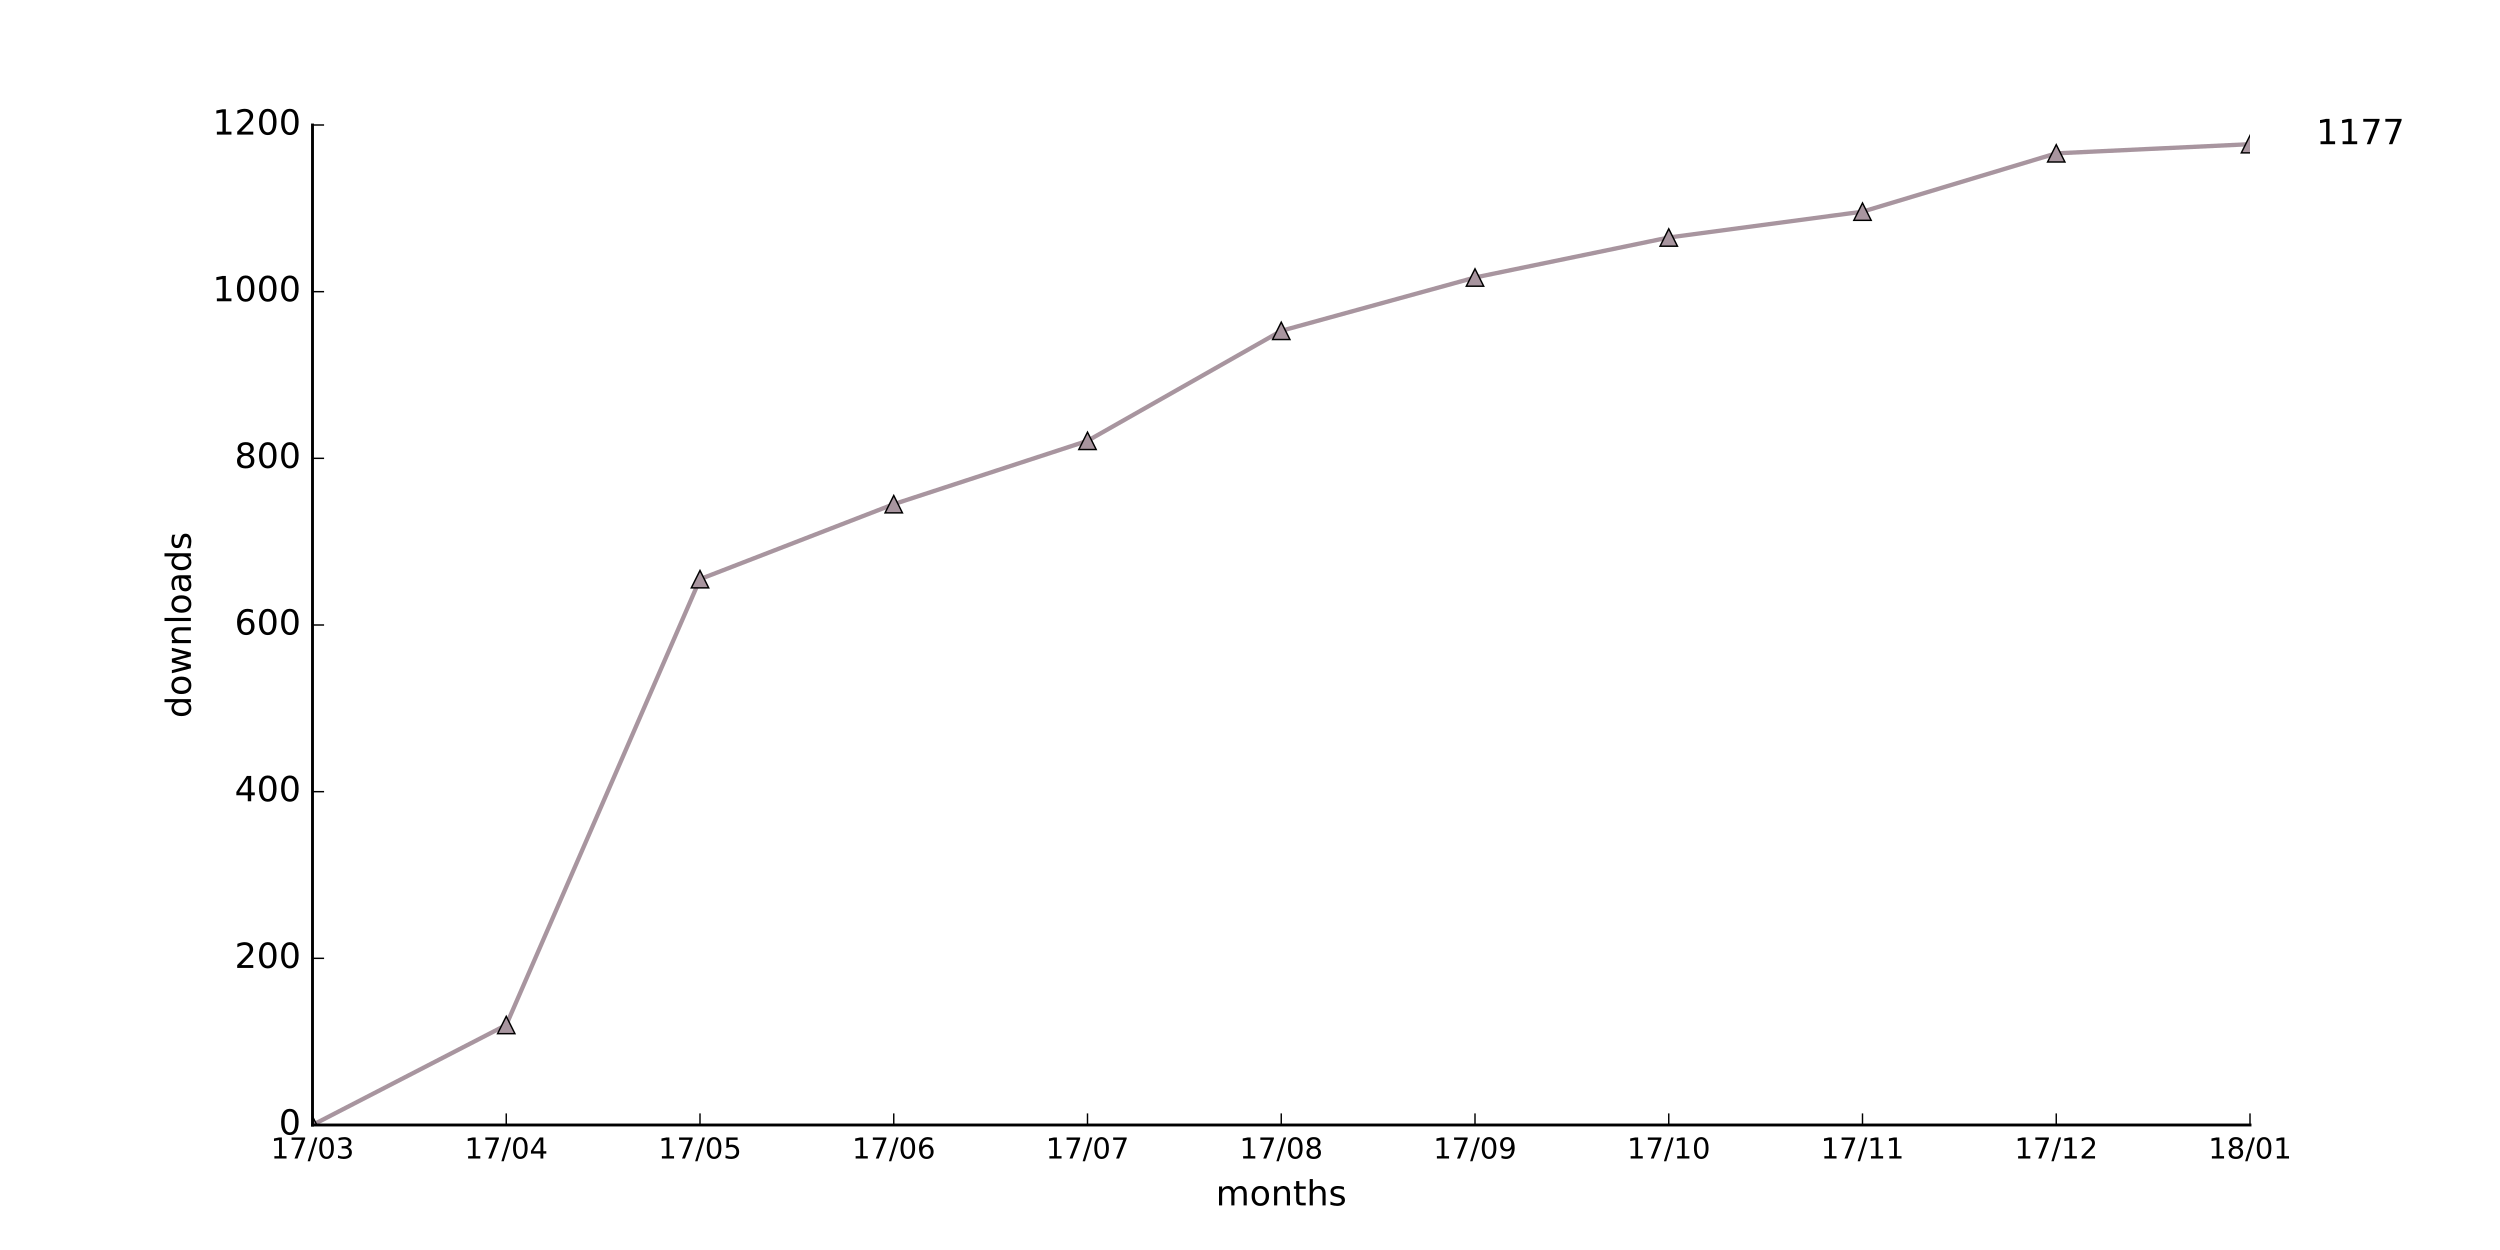
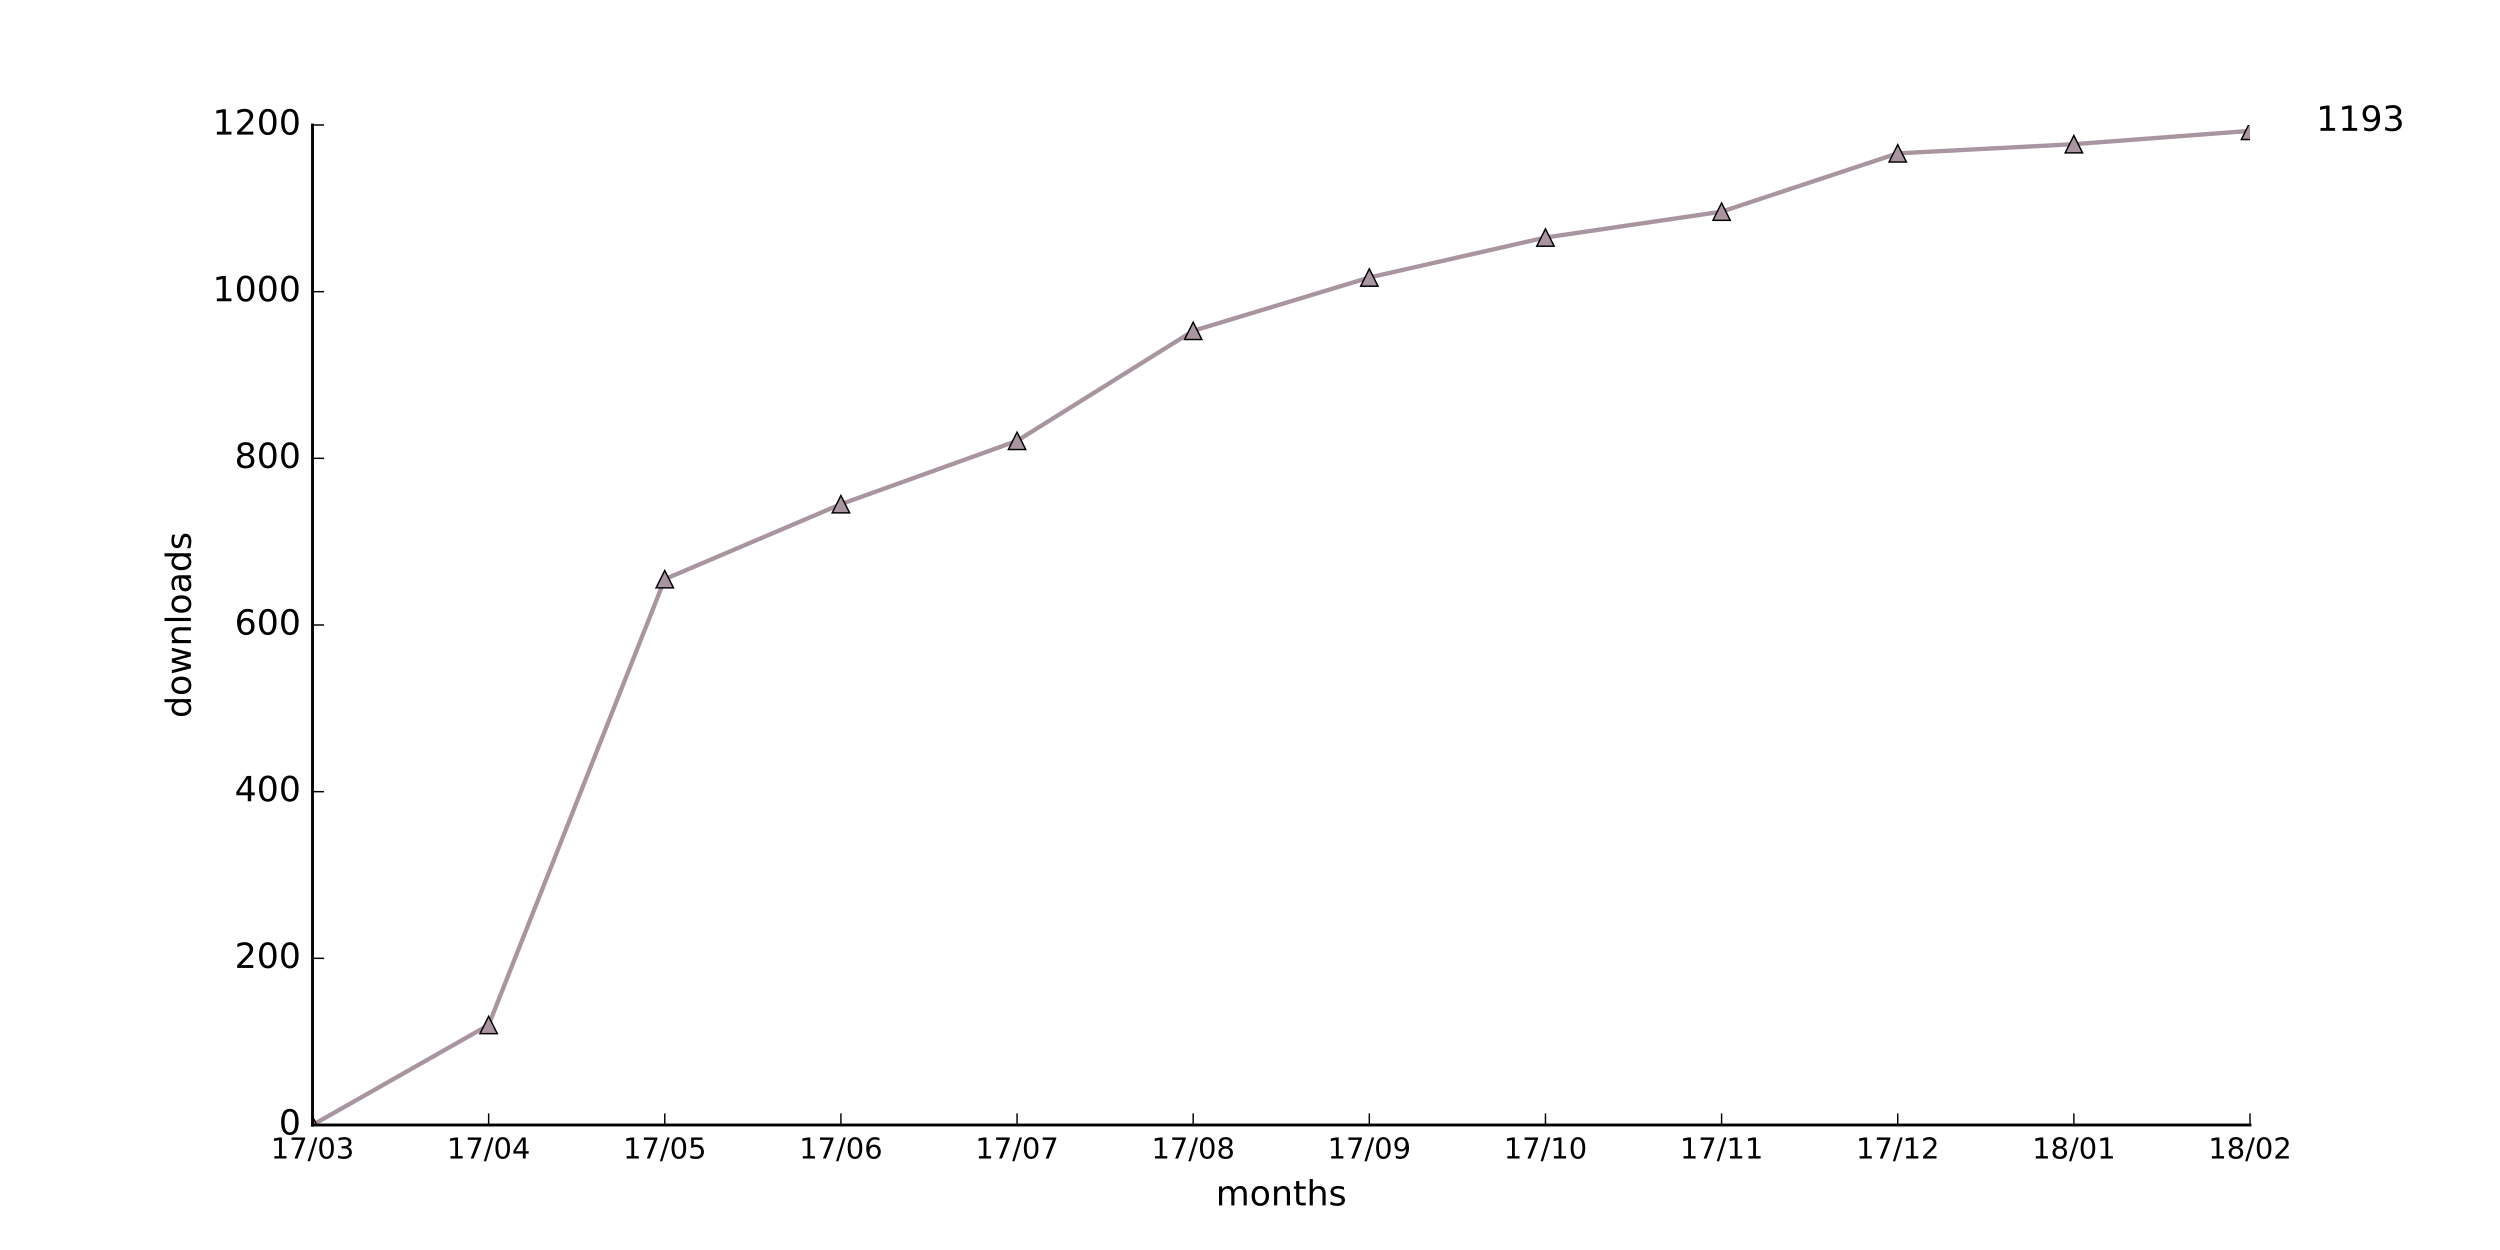
<svg xmlns="http://www.w3.org/2000/svg" xmlns:xlink="http://www.w3.org/1999/xlink" height="432pt" version="1.1" viewBox="0 0 864 432" width="864pt">
  <defs>
    <style type="text/css">
*{stroke-linecap:butt;stroke-linejoin:round;stroke-miterlimit:100000;}
  </style>
  </defs>
  <g id="figure_1">
    <g id="patch_1">
      <path d="M 0 432  L 864 432  L 864 0  L 0 0  z " style="fill:#ffffff;" />
    </g>
    <g id="axes_1">
      <g id="patch_2">
        <path d="M 108 388.8  L 777.6 388.8  L 777.6 43.2  L 108 43.2  z " style="fill:#ffffff;" />
      </g>
      <g id="line2d_1">
-         <path clip-path="url(#pa12d844879)" d="M 108 388.8  L 174.96 354.24  L 241.92 200.16  L 308.88 174.24  L 375.84 152.352  L 442.8 114.336  L 509.76 95.904  L 576.72 82.08  L 643.68 73.152  L 710.64 52.992  L 777.6 49.824  " style="fill:none;stroke:#a8959f;stroke-linecap:square;stroke-width:1.5;" />
+         <path clip-path="url(#pfeb48496fb)" d="M 108 388.8  L 168.873 354.24  L 229.745 200.16  L 290.618 174.24  L 351.491 152.352  L 412.364 114.336  L 473.236 95.904  L 534.109 82.08  L 594.982 73.152  L 655.855 52.992  L 716.727 49.824  L 777.6 45.216  " style="fill:none;stroke:#a8959f;stroke-linecap:square;stroke-width:1.5;" />
      </g>
      <g id="line2d_2">
        <defs>
-           <path d="M 0 -3  L -3 3  L 3 3  z " id="m79485aa8a5" style="stroke:#000000;stroke-linejoin:miter;stroke-width:0.5;" />
+           <path d="M 0 -3  L -3 3  L 3 3  z " id="ma1463724e9" style="stroke:#000000;stroke-linejoin:miter;stroke-width:0.5;" />
        </defs>
-         <g clip-path="url(#pa12d844879)">
-           <use style="fill:#a8959f;stroke:#000000;stroke-linejoin:miter;stroke-width:0.5;" x="108.0" xlink:href="#m79485aa8a5" y="388.8" />
-           <use style="fill:#a8959f;stroke:#000000;stroke-linejoin:miter;stroke-width:0.5;" x="174.96" xlink:href="#m79485aa8a5" y="354.24" />
-           <use style="fill:#a8959f;stroke:#000000;stroke-linejoin:miter;stroke-width:0.5;" x="241.92" xlink:href="#m79485aa8a5" y="200.16" />
-           <use style="fill:#a8959f;stroke:#000000;stroke-linejoin:miter;stroke-width:0.5;" x="308.88" xlink:href="#m79485aa8a5" y="174.24" />
-           <use style="fill:#a8959f;stroke:#000000;stroke-linejoin:miter;stroke-width:0.5;" x="375.84" xlink:href="#m79485aa8a5" y="152.352" />
-           <use style="fill:#a8959f;stroke:#000000;stroke-linejoin:miter;stroke-width:0.5;" x="442.8" xlink:href="#m79485aa8a5" y="114.336" />
-           <use style="fill:#a8959f;stroke:#000000;stroke-linejoin:miter;stroke-width:0.5;" x="509.76" xlink:href="#m79485aa8a5" y="95.904" />
-           <use style="fill:#a8959f;stroke:#000000;stroke-linejoin:miter;stroke-width:0.5;" x="576.72" xlink:href="#m79485aa8a5" y="82.08" />
-           <use style="fill:#a8959f;stroke:#000000;stroke-linejoin:miter;stroke-width:0.5;" x="643.68" xlink:href="#m79485aa8a5" y="73.152" />
-           <use style="fill:#a8959f;stroke:#000000;stroke-linejoin:miter;stroke-width:0.5;" x="710.64" xlink:href="#m79485aa8a5" y="52.992" />
-           <use style="fill:#a8959f;stroke:#000000;stroke-linejoin:miter;stroke-width:0.5;" x="777.6" xlink:href="#m79485aa8a5" y="49.824" />
+         <g clip-path="url(#pfeb48496fb)">
+           <use style="fill:#a8959f;stroke:#000000;stroke-linejoin:miter;stroke-width:0.5;" x="108.0" xlink:href="#ma1463724e9" y="388.8" />
+           <use style="fill:#a8959f;stroke:#000000;stroke-linejoin:miter;stroke-width:0.5;" x="168.873" xlink:href="#ma1463724e9" y="354.24" />
+           <use style="fill:#a8959f;stroke:#000000;stroke-linejoin:miter;stroke-width:0.5;" x="229.745" xlink:href="#ma1463724e9" y="200.16" />
+           <use style="fill:#a8959f;stroke:#000000;stroke-linejoin:miter;stroke-width:0.5;" x="290.618" xlink:href="#ma1463724e9" y="174.24" />
+           <use style="fill:#a8959f;stroke:#000000;stroke-linejoin:miter;stroke-width:0.5;" x="351.491" xlink:href="#ma1463724e9" y="152.352" />
+           <use style="fill:#a8959f;stroke:#000000;stroke-linejoin:miter;stroke-width:0.5;" x="412.364" xlink:href="#ma1463724e9" y="114.336" />
+           <use style="fill:#a8959f;stroke:#000000;stroke-linejoin:miter;stroke-width:0.5;" x="473.236" xlink:href="#ma1463724e9" y="95.904" />
+           <use style="fill:#a8959f;stroke:#000000;stroke-linejoin:miter;stroke-width:0.5;" x="534.109" xlink:href="#ma1463724e9" y="82.08" />
+           <use style="fill:#a8959f;stroke:#000000;stroke-linejoin:miter;stroke-width:0.5;" x="594.982" xlink:href="#ma1463724e9" y="73.152" />
+           <use style="fill:#a8959f;stroke:#000000;stroke-linejoin:miter;stroke-width:0.5;" x="655.855" xlink:href="#ma1463724e9" y="52.992" />
+           <use style="fill:#a8959f;stroke:#000000;stroke-linejoin:miter;stroke-width:0.5;" x="716.727" xlink:href="#ma1463724e9" y="49.824" />
+           <use style="fill:#a8959f;stroke:#000000;stroke-linejoin:miter;stroke-width:0.5;" x="777.6" xlink:href="#ma1463724e9" y="45.216" />
        </g>
      </g>
      <g id="patch_3">
        <path d="M 108 388.8  L 777.6 388.8  " style="fill:none;stroke:#000000;stroke-linecap:square;stroke-linejoin:miter;" />
      </g>
      <g id="patch_4">
        <path d="M 108 388.8  L 108 43.2  " style="fill:none;stroke:#000000;stroke-linecap:square;stroke-linejoin:miter;" />
      </g>
      <g id="matplotlib.axis_1">
        <g id="xtick_1">
          <g id="line2d_3">
            <defs>
-               <path d="M 0 0  L 0 -4  " id="m715ac30742" style="stroke:#000000;stroke-width:0.5;" />
-             </defs>
-             <g>
-               <use style="stroke:#000000;stroke-width:0.5;" x="108.0" xlink:href="#m715ac30742" y="388.8" />
+               <path d="M 0 0  L 0 -4  " id="m236e932f40" style="stroke:#000000;stroke-width:0.5;" />
+             </defs>
+             <g>
+               <use style="stroke:#000000;stroke-width:0.5;" x="108.0" xlink:href="#m236e932f40" y="388.8" />
            </g>
          </g>
          <g id="text_1">
            <defs>
              <path d="M 40.578 39.312  Q 47.656 37.797 51.625 33  Q 55.609 28.219 55.609 21.188  Q 55.609 10.406 48.188 4.484  Q 40.766 -1.422 27.094 -1.422  Q 22.516 -1.422 17.656 -0.516  Q 12.797 0.391 7.625 2.203  L 7.625 11.719  Q 11.719 9.328 16.594 8.109  Q 21.484 6.891 26.812 6.891  Q 36.078 6.891 40.938 10.547  Q 45.797 14.203 45.797 21.188  Q 45.797 27.641 41.281 31.266  Q 36.766 34.906 28.719 34.906  L 20.219 34.906  L 20.219 43.016  L 29.109 43.016  Q 36.375 43.016 40.234 45.922  Q 44.094 48.828 44.094 54.297  Q 44.094 59.906 40.109 62.906  Q 36.141 65.922 28.719 65.922  Q 24.656 65.922 20.016 65.031  Q 15.375 64.156 9.812 62.312  L 9.812 71.094  Q 15.438 72.656 20.344 73.438  Q 25.25 74.219 29.594 74.219  Q 40.828 74.219 47.359 69.109  Q 53.906 64.016 53.906 55.328  Q 53.906 49.266 50.438 45.094  Q 46.969 40.922 40.578 39.312  " id="BitstreamVeraSans-Roman-33" />
              <path d="M 31.781 66.406  Q 24.172 66.406 20.328 58.906  Q 16.5 51.422 16.5 36.375  Q 16.5 21.391 20.328 13.891  Q 24.172 6.391 31.781 6.391  Q 39.453 6.391 43.281 13.891  Q 47.125 21.391 47.125 36.375  Q 47.125 51.422 43.281 58.906  Q 39.453 66.406 31.781 66.406  M 31.781 74.219  Q 44.047 74.219 50.516 64.516  Q 56.984 54.828 56.984 36.375  Q 56.984 17.969 50.516 8.266  Q 44.047 -1.422 31.781 -1.422  Q 19.531 -1.422 13.062 8.266  Q 6.594 17.969 6.594 36.375  Q 6.594 54.828 13.062 64.516  Q 19.531 74.219 31.781 74.219  " id="BitstreamVeraSans-Roman-30" />
              <path d="M 12.406 8.297  L 28.516 8.297  L 28.516 63.922  L 10.984 60.406  L 10.984 69.391  L 28.422 72.906  L 38.281 72.906  L 38.281 8.297  L 54.391 8.297  L 54.391 0  L 12.406 0  z " id="BitstreamVeraSans-Roman-31" />
              <path d="M 8.203 72.906  L 55.078 72.906  L 55.078 68.703  L 28.609 0  L 18.312 0  L 43.219 64.594  L 8.203 64.594  z " id="BitstreamVeraSans-Roman-37" />
              <path d="M 25.391 72.906  L 33.688 72.906  L 8.297 -9.281  L 0 -9.281  z " id="BitstreamVeraSans-Roman-2f" />
            </defs>
            <g transform="translate(93.59063 400.3984)scale(0.1 -0.1)">
              <use xlink:href="#BitstreamVeraSans-Roman-31" />
              <use x="63.623" xlink:href="#BitstreamVeraSans-Roman-37" />
              <use x="127.246" xlink:href="#BitstreamVeraSans-Roman-2f" />
              <use x="160.938" xlink:href="#BitstreamVeraSans-Roman-30" />
              <use x="224.561" xlink:href="#BitstreamVeraSans-Roman-33" />
            </g>
          </g>
        </g>
        <g id="xtick_2">
          <g id="line2d_4">
            <g>
-               <use style="stroke:#000000;stroke-width:0.5;" x="174.96" xlink:href="#m715ac30742" y="388.8" />
+               <use style="stroke:#000000;stroke-width:0.5;" x="168.873" xlink:href="#m236e932f40" y="388.8" />
            </g>
          </g>
          <g id="text_2">
            <defs>
              <path d="M 37.797 64.312  L 12.891 25.391  L 37.797 25.391  z M 35.203 72.906  L 47.609 72.906  L 47.609 25.391  L 58.016 25.391  L 58.016 17.188  L 47.609 17.188  L 47.609 0  L 37.797 0  L 37.797 17.188  L 4.891 17.188  L 4.891 26.703  z " id="BitstreamVeraSans-Roman-34" />
            </defs>
-             <g transform="translate(160.5506 400.3984)scale(0.1 -0.1)">
+             <g transform="translate(154.4634 400.3984)scale(0.1 -0.1)">
              <use xlink:href="#BitstreamVeraSans-Roman-31" />
              <use x="63.623" xlink:href="#BitstreamVeraSans-Roman-37" />
              <use x="127.246" xlink:href="#BitstreamVeraSans-Roman-2f" />
              <use x="160.938" xlink:href="#BitstreamVeraSans-Roman-30" />
              <use x="224.561" xlink:href="#BitstreamVeraSans-Roman-34" />
            </g>
          </g>
        </g>
        <g id="xtick_3">
          <g id="line2d_5">
            <g>
-               <use style="stroke:#000000;stroke-width:0.5;" x="241.92" xlink:href="#m715ac30742" y="388.8" />
+               <use style="stroke:#000000;stroke-width:0.5;" x="229.745" xlink:href="#m236e932f40" y="388.8" />
            </g>
          </g>
          <g id="text_3">
            <defs>
              <path d="M 10.797 72.906  L 49.516 72.906  L 49.516 64.594  L 19.828 64.594  L 19.828 46.734  Q 21.969 47.469 24.109 47.828  Q 26.266 48.188 28.422 48.188  Q 40.625 48.188 47.75 41.5  Q 54.891 34.812 54.891 23.391  Q 54.891 11.625 47.562 5.094  Q 40.234 -1.422 26.906 -1.422  Q 22.312 -1.422 17.547 -0.641  Q 12.797 0.141 7.719 1.703  L 7.719 11.625  Q 12.109 9.234 16.797 8.062  Q 21.484 6.891 26.703 6.891  Q 35.156 6.891 40.078 11.328  Q 45.016 15.766 45.016 23.391  Q 45.016 31 40.078 35.438  Q 35.156 39.891 26.703 39.891  Q 22.75 39.891 18.812 39.016  Q 14.891 38.141 10.797 36.281  z " id="BitstreamVeraSans-Roman-35" />
            </defs>
-             <g transform="translate(227.5106 400.3984)scale(0.1 -0.1)">
+             <g transform="translate(215.3361 400.3984)scale(0.1 -0.1)">
              <use xlink:href="#BitstreamVeraSans-Roman-31" />
              <use x="63.623" xlink:href="#BitstreamVeraSans-Roman-37" />
              <use x="127.246" xlink:href="#BitstreamVeraSans-Roman-2f" />
              <use x="160.938" xlink:href="#BitstreamVeraSans-Roman-30" />
              <use x="224.561" xlink:href="#BitstreamVeraSans-Roman-35" />
            </g>
          </g>
        </g>
        <g id="xtick_4">
          <g id="line2d_6">
            <g>
-               <use style="stroke:#000000;stroke-width:0.5;" x="308.88" xlink:href="#m715ac30742" y="388.8" />
+               <use style="stroke:#000000;stroke-width:0.5;" x="290.618" xlink:href="#m236e932f40" y="388.8" />
            </g>
          </g>
          <g id="text_4">
            <defs>
              <path d="M 33.016 40.375  Q 26.375 40.375 22.484 35.828  Q 18.609 31.297 18.609 23.391  Q 18.609 15.531 22.484 10.953  Q 26.375 6.391 33.016 6.391  Q 39.656 6.391 43.531 10.953  Q 47.406 15.531 47.406 23.391  Q 47.406 31.297 43.531 35.828  Q 39.656 40.375 33.016 40.375  M 52.594 71.297  L 52.594 62.312  Q 48.875 64.062 45.094 64.984  Q 41.312 65.922 37.594 65.922  Q 27.828 65.922 22.672 59.328  Q 17.531 52.734 16.797 39.406  Q 19.672 43.656 24.016 45.922  Q 28.375 48.188 33.594 48.188  Q 44.578 48.188 50.953 41.516  Q 57.328 34.859 57.328 23.391  Q 57.328 12.156 50.688 5.359  Q 44.047 -1.422 33.016 -1.422  Q 20.359 -1.422 13.672 8.266  Q 6.984 17.969 6.984 36.375  Q 6.984 53.656 15.188 63.938  Q 23.391 74.219 37.203 74.219  Q 40.922 74.219 44.703 73.484  Q 48.484 72.75 52.594 71.297  " id="BitstreamVeraSans-Roman-36" />
            </defs>
-             <g transform="translate(294.4706 400.3984)scale(0.1 -0.1)">
+             <g transform="translate(276.2088 400.3984)scale(0.1 -0.1)">
              <use xlink:href="#BitstreamVeraSans-Roman-31" />
              <use x="63.623" xlink:href="#BitstreamVeraSans-Roman-37" />
              <use x="127.246" xlink:href="#BitstreamVeraSans-Roman-2f" />
              <use x="160.938" xlink:href="#BitstreamVeraSans-Roman-30" />
              <use x="224.561" xlink:href="#BitstreamVeraSans-Roman-36" />
            </g>
          </g>
        </g>
        <g id="xtick_5">
          <g id="line2d_7">
            <g>
-               <use style="stroke:#000000;stroke-width:0.5;" x="375.84" xlink:href="#m715ac30742" y="388.8" />
+               <use style="stroke:#000000;stroke-width:0.5;" x="351.491" xlink:href="#m236e932f40" y="388.8" />
            </g>
          </g>
          <g id="text_5">
-             <g transform="translate(361.4306 400.3984)scale(0.1 -0.1)">
+             <g transform="translate(337.0815 400.3984)scale(0.1 -0.1)">
              <use xlink:href="#BitstreamVeraSans-Roman-31" />
              <use x="63.623" xlink:href="#BitstreamVeraSans-Roman-37" />
              <use x="127.246" xlink:href="#BitstreamVeraSans-Roman-2f" />
              <use x="160.938" xlink:href="#BitstreamVeraSans-Roman-30" />
              <use x="224.561" xlink:href="#BitstreamVeraSans-Roman-37" />
            </g>
          </g>
        </g>
        <g id="xtick_6">
          <g id="line2d_8">
            <g>
-               <use style="stroke:#000000;stroke-width:0.5;" x="442.8" xlink:href="#m715ac30742" y="388.8" />
+               <use style="stroke:#000000;stroke-width:0.5;" x="412.364" xlink:href="#m236e932f40" y="388.8" />
            </g>
          </g>
          <g id="text_6">
            <defs>
              <path d="M 31.781 34.625  Q 24.75 34.625 20.719 30.859  Q 16.703 27.094 16.703 20.516  Q 16.703 13.922 20.719 10.156  Q 24.75 6.391 31.781 6.391  Q 38.812 6.391 42.859 10.172  Q 46.922 13.969 46.922 20.516  Q 46.922 27.094 42.891 30.859  Q 38.875 34.625 31.781 34.625  M 21.922 38.812  Q 15.578 40.375 12.031 44.719  Q 8.5 49.078 8.5 55.328  Q 8.5 64.062 14.719 69.141  Q 20.953 74.219 31.781 74.219  Q 42.672 74.219 48.875 69.141  Q 55.078 64.062 55.078 55.328  Q 55.078 49.078 51.531 44.719  Q 48 40.375 41.703 38.812  Q 48.828 37.156 52.797 32.312  Q 56.781 27.484 56.781 20.516  Q 56.781 9.906 50.312 4.234  Q 43.844 -1.422 31.781 -1.422  Q 19.734 -1.422 13.25 4.234  Q 6.781 9.906 6.781 20.516  Q 6.781 27.484 10.781 32.312  Q 14.797 37.156 21.922 38.812  M 18.312 54.391  Q 18.312 48.734 21.844 45.562  Q 25.391 42.391 31.781 42.391  Q 38.141 42.391 41.719 45.562  Q 45.312 48.734 45.312 54.391  Q 45.312 60.062 41.719 63.234  Q 38.141 66.406 31.781 66.406  Q 25.391 66.406 21.844 63.234  Q 18.312 60.062 18.312 54.391  " id="BitstreamVeraSans-Roman-38" />
            </defs>
-             <g transform="translate(428.3906 400.3984)scale(0.1 -0.1)">
+             <g transform="translate(397.9543 400.3984)scale(0.1 -0.1)">
              <use xlink:href="#BitstreamVeraSans-Roman-31" />
              <use x="63.623" xlink:href="#BitstreamVeraSans-Roman-37" />
              <use x="127.246" xlink:href="#BitstreamVeraSans-Roman-2f" />
              <use x="160.938" xlink:href="#BitstreamVeraSans-Roman-30" />
              <use x="224.561" xlink:href="#BitstreamVeraSans-Roman-38" />
            </g>
          </g>
        </g>
        <g id="xtick_7">
          <g id="line2d_9">
            <g>
-               <use style="stroke:#000000;stroke-width:0.5;" x="509.76" xlink:href="#m715ac30742" y="388.8" />
+               <use style="stroke:#000000;stroke-width:0.5;" x="473.236" xlink:href="#m236e932f40" y="388.8" />
            </g>
          </g>
          <g id="text_7">
            <defs>
              <path d="M 10.984 1.516  L 10.984 10.5  Q 14.703 8.734 18.5 7.812  Q 22.312 6.891 25.984 6.891  Q 35.75 6.891 40.891 13.453  Q 46.047 20.016 46.781 33.406  Q 43.953 29.203 39.594 26.953  Q 35.25 24.703 29.984 24.703  Q 19.047 24.703 12.672 31.312  Q 6.297 37.938 6.297 49.422  Q 6.297 60.641 12.938 67.422  Q 19.578 74.219 30.609 74.219  Q 43.266 74.219 49.922 64.516  Q 56.594 54.828 56.594 36.375  Q 56.594 19.141 48.406 8.859  Q 40.234 -1.422 26.422 -1.422  Q 22.703 -1.422 18.891 -0.688  Q 15.094 0.047 10.984 1.516  M 30.609 32.422  Q 37.25 32.422 41.125 36.953  Q 45.016 41.5 45.016 49.422  Q 45.016 57.281 41.125 61.844  Q 37.25 66.406 30.609 66.406  Q 23.969 66.406 20.094 61.844  Q 16.219 57.281 16.219 49.422  Q 16.219 41.5 20.094 36.953  Q 23.969 32.422 30.609 32.422  " id="BitstreamVeraSans-Roman-39" />
            </defs>
-             <g transform="translate(495.3506 400.3984)scale(0.1 -0.1)">
+             <g transform="translate(458.827 400.3984)scale(0.1 -0.1)">
              <use xlink:href="#BitstreamVeraSans-Roman-31" />
              <use x="63.623" xlink:href="#BitstreamVeraSans-Roman-37" />
              <use x="127.246" xlink:href="#BitstreamVeraSans-Roman-2f" />
              <use x="160.938" xlink:href="#BitstreamVeraSans-Roman-30" />
              <use x="224.561" xlink:href="#BitstreamVeraSans-Roman-39" />
            </g>
          </g>
        </g>
        <g id="xtick_8">
          <g id="line2d_10">
            <g>
-               <use style="stroke:#000000;stroke-width:0.5;" x="576.72" xlink:href="#m715ac30742" y="388.8" />
+               <use style="stroke:#000000;stroke-width:0.5;" x="534.109" xlink:href="#m236e932f40" y="388.8" />
            </g>
          </g>
          <g id="text_8">
-             <g transform="translate(562.3106 400.3984)scale(0.1 -0.1)">
+             <g transform="translate(519.6997 400.3984)scale(0.1 -0.1)">
              <use xlink:href="#BitstreamVeraSans-Roman-31" />
              <use x="63.623" xlink:href="#BitstreamVeraSans-Roman-37" />
              <use x="127.246" xlink:href="#BitstreamVeraSans-Roman-2f" />
              <use x="160.938" xlink:href="#BitstreamVeraSans-Roman-31" />
              <use x="224.561" xlink:href="#BitstreamVeraSans-Roman-30" />
            </g>
          </g>
        </g>
        <g id="xtick_9">
          <g id="line2d_11">
            <g>
-               <use style="stroke:#000000;stroke-width:0.5;" x="643.68" xlink:href="#m715ac30742" y="388.8" />
+               <use style="stroke:#000000;stroke-width:0.5;" x="594.982" xlink:href="#m236e932f40" y="388.8" />
            </g>
          </g>
          <g id="text_9">
-             <g transform="translate(629.2706 400.3984)scale(0.1 -0.1)">
+             <g transform="translate(580.5724 400.3984)scale(0.1 -0.1)">
              <use xlink:href="#BitstreamVeraSans-Roman-31" />
              <use x="63.623" xlink:href="#BitstreamVeraSans-Roman-37" />
              <use x="127.246" xlink:href="#BitstreamVeraSans-Roman-2f" />
              <use x="160.938" xlink:href="#BitstreamVeraSans-Roman-31" />
              <use x="224.561" xlink:href="#BitstreamVeraSans-Roman-31" />
            </g>
          </g>
        </g>
        <g id="xtick_10">
          <g id="line2d_12">
            <g>
-               <use style="stroke:#000000;stroke-width:0.5;" x="710.64" xlink:href="#m715ac30742" y="388.8" />
+               <use style="stroke:#000000;stroke-width:0.5;" x="655.855" xlink:href="#m236e932f40" y="388.8" />
            </g>
          </g>
          <g id="text_10">
            <defs>
              <path d="M 19.188 8.297  L 53.609 8.297  L 53.609 0  L 7.328 0  L 7.328 8.297  Q 12.938 14.109 22.625 23.891  Q 32.328 33.688 34.812 36.531  Q 39.547 41.844 41.422 45.531  Q 43.312 49.219 43.312 52.781  Q 43.312 58.594 39.234 62.25  Q 35.156 65.922 28.609 65.922  Q 23.969 65.922 18.812 64.312  Q 13.672 62.703 7.812 59.422  L 7.812 69.391  Q 13.766 71.781 18.938 73  Q 24.125 74.219 28.422 74.219  Q 39.75 74.219 46.484 68.547  Q 53.219 62.891 53.219 53.422  Q 53.219 48.922 51.531 44.891  Q 49.859 40.875 45.406 35.406  Q 44.188 33.984 37.641 27.219  Q 31.109 20.453 19.188 8.297  " id="BitstreamVeraSans-Roman-32" />
            </defs>
-             <g transform="translate(696.2306 400.3984)scale(0.1 -0.1)">
+             <g transform="translate(641.4452 400.3984)scale(0.1 -0.1)">
              <use xlink:href="#BitstreamVeraSans-Roman-31" />
              <use x="63.623" xlink:href="#BitstreamVeraSans-Roman-37" />
              <use x="127.246" xlink:href="#BitstreamVeraSans-Roman-2f" />
              <use x="160.938" xlink:href="#BitstreamVeraSans-Roman-31" />
              <use x="224.561" xlink:href="#BitstreamVeraSans-Roman-32" />
            </g>
          </g>
        </g>
        <g id="xtick_11">
          <g id="line2d_13">
            <g>
-               <use style="stroke:#000000;stroke-width:0.5;" x="777.6" xlink:href="#m715ac30742" y="388.8" />
+               <use style="stroke:#000000;stroke-width:0.5;" x="716.727" xlink:href="#m236e932f40" y="388.8" />
            </g>
          </g>
          <g id="text_11">
+             <g transform="translate(702.3179 400.3984)scale(0.1 -0.1)">
+               <use xlink:href="#BitstreamVeraSans-Roman-31" />
+               <use x="63.623" xlink:href="#BitstreamVeraSans-Roman-38" />
+               <use x="127.246" xlink:href="#BitstreamVeraSans-Roman-2f" />
+               <use x="160.938" xlink:href="#BitstreamVeraSans-Roman-30" />
+               <use x="224.561" xlink:href="#BitstreamVeraSans-Roman-31" />
+             </g>
+           </g>
+         </g>
+         <g id="xtick_12">
+           <g id="line2d_14">
+             <g>
+               <use style="stroke:#000000;stroke-width:0.5;" x="777.6" xlink:href="#m236e932f40" y="388.8" />
+             </g>
+           </g>
+           <g id="text_12">
            <g transform="translate(763.1906 400.3984)scale(0.1 -0.1)">
              <use xlink:href="#BitstreamVeraSans-Roman-31" />
              <use x="63.623" xlink:href="#BitstreamVeraSans-Roman-38" />
              <use x="127.246" xlink:href="#BitstreamVeraSans-Roman-2f" />
              <use x="160.938" xlink:href="#BitstreamVeraSans-Roman-30" />
-               <use x="224.561" xlink:href="#BitstreamVeraSans-Roman-31" />
-             </g>
-           </g>
-         </g>
-         <g id="text_12">
+               <use x="224.561" xlink:href="#BitstreamVeraSans-Roman-32" />
+             </g>
+           </g>
+         </g>
+         <g id="text_13">
          <defs>
            <path d="M 54.891 33.016  L 54.891 0  L 45.906 0  L 45.906 32.719  Q 45.906 40.484 42.875 44.328  Q 39.844 48.188 33.797 48.188  Q 26.516 48.188 22.312 43.547  Q 18.109 38.922 18.109 30.906  L 18.109 0  L 9.078 0  L 9.078 54.688  L 18.109 54.688  L 18.109 46.188  Q 21.344 51.125 25.703 53.562  Q 30.078 56 35.797 56  Q 45.219 56 50.047 50.172  Q 54.891 44.344 54.891 33.016  " id="BitstreamVeraSans-Roman-6e" />
            <path d="M 52 44.188  Q 55.375 50.25 60.062 53.125  Q 64.75 56 71.094 56  Q 79.641 56 84.281 50.016  Q 88.922 44.047 88.922 33.016  L 88.922 0  L 79.891 0  L 79.891 32.719  Q 79.891 40.578 77.094 44.375  Q 74.312 48.188 68.609 48.188  Q 61.625 48.188 57.562 43.547  Q 53.516 38.922 53.516 30.906  L 53.516 0  L 44.484 0  L 44.484 32.719  Q 44.484 40.625 41.703 44.406  Q 38.922 48.188 33.109 48.188  Q 26.219 48.188 22.156 43.531  Q 18.109 38.875 18.109 30.906  L 18.109 0  L 9.078 0  L 9.078 54.688  L 18.109 54.688  L 18.109 46.188  Q 21.188 51.219 25.484 53.609  Q 29.781 56 35.688 56  Q 41.656 56 45.828 52.969  Q 50 49.953 52 44.188  " id="BitstreamVeraSans-Roman-6d" />
            <path d="M 30.609 48.391  Q 23.391 48.391 19.188 42.75  Q 14.984 37.109 14.984 27.297  Q 14.984 17.484 19.156 11.844  Q 23.344 6.203 30.609 6.203  Q 37.797 6.203 41.984 11.859  Q 46.188 17.531 46.188 27.297  Q 46.188 37.016 41.984 42.703  Q 37.797 48.391 30.609 48.391  M 30.609 56  Q 42.328 56 49.016 48.375  Q 55.719 40.766 55.719 27.297  Q 55.719 13.875 49.016 6.219  Q 42.328 -1.422 30.609 -1.422  Q 18.844 -1.422 12.172 6.219  Q 5.516 13.875 5.516 27.297  Q 5.516 40.766 12.172 48.375  Q 18.844 56 30.609 56  " id="BitstreamVeraSans-Roman-6f" />
            <path d="M 54.891 33.016  L 54.891 0  L 45.906 0  L 45.906 32.719  Q 45.906 40.484 42.875 44.328  Q 39.844 48.188 33.797 48.188  Q 26.516 48.188 22.312 43.547  Q 18.109 38.922 18.109 30.906  L 18.109 0  L 9.078 0  L 9.078 75.984  L 18.109 75.984  L 18.109 46.188  Q 21.344 51.125 25.703 53.562  Q 30.078 56 35.797 56  Q 45.219 56 50.047 50.172  Q 54.891 44.344 54.891 33.016  " id="BitstreamVeraSans-Roman-68" />
            <path d="M 18.312 70.219  L 18.312 54.688  L 36.812 54.688  L 36.812 47.703  L 18.312 47.703  L 18.312 18.016  Q 18.312 11.328 20.141 9.422  Q 21.969 7.516 27.594 7.516  L 36.812 7.516  L 36.812 0  L 27.594 0  Q 17.188 0 13.234 3.875  Q 9.281 7.766 9.281 18.016  L 9.281 47.703  L 2.688 47.703  L 2.688 54.688  L 9.281 54.688  L 9.281 70.219  z " id="BitstreamVeraSans-Roman-74" />
            <path d="M 44.281 53.078  L 44.281 44.578  Q 40.484 46.531 36.375 47.5  Q 32.281 48.484 27.875 48.484  Q 21.188 48.484 17.844 46.438  Q 14.5 44.391 14.5 40.281  Q 14.5 37.156 16.891 35.375  Q 19.281 33.594 26.516 31.984  L 29.594 31.297  Q 39.156 29.25 43.188 25.516  Q 47.219 21.781 47.219 15.094  Q 47.219 7.469 41.188 3.016  Q 35.156 -1.422 24.609 -1.422  Q 20.219 -1.422 15.453 -0.562  Q 10.688 0.297 5.422 2  L 5.422 11.281  Q 10.406 8.688 15.234 7.391  Q 20.062 6.109 24.812 6.109  Q 31.156 6.109 34.562 8.281  Q 37.984 10.453 37.984 14.406  Q 37.984 18.062 35.516 20.016  Q 33.062 21.969 24.703 23.781  L 21.578 24.516  Q 13.234 26.266 9.516 29.906  Q 5.812 33.547 5.812 39.891  Q 5.812 47.609 11.281 51.797  Q 16.75 56 26.812 56  Q 31.781 56 36.172 55.266  Q 40.578 54.547 44.281 53.078  " id="BitstreamVeraSans-Roman-73" />
          </defs>
          <g transform="translate(420.2016 416.5962)scale(0.12 -0.12)">
            <use xlink:href="#BitstreamVeraSans-Roman-6d" />
            <use x="97.412" xlink:href="#BitstreamVeraSans-Roman-6f" />
            <use x="158.594" xlink:href="#BitstreamVeraSans-Roman-6e" />
            <use x="221.973" xlink:href="#BitstreamVeraSans-Roman-74" />
            <use x="261.182" xlink:href="#BitstreamVeraSans-Roman-68" />
            <use x="324.561" xlink:href="#BitstreamVeraSans-Roman-73" />
          </g>
        </g>
      </g>
      <g id="matplotlib.axis_2">
        <g id="ytick_1">
-           <g id="line2d_14">
-             <defs>
-               <path d="M 0 0  L 4 0  " id="mca397539e6" style="stroke:#000000;stroke-width:0.5;" />
-             </defs>
-             <g>
-               <use style="stroke:#000000;stroke-width:0.5;" x="108.0" xlink:href="#mca397539e6" y="388.8" />
-             </g>
-           </g>
-           <g id="text_13">
+           <g id="line2d_15">
+             <defs>
+               <path d="M 0 0  L 4 0  " id="m30102830d0" style="stroke:#000000;stroke-width:0.5;" />
+             </defs>
+             <g>
+               <use style="stroke:#000000;stroke-width:0.5;" x="108.0" xlink:href="#m30102830d0" y="388.8" />
+             </g>
+           </g>
+           <g id="text_14">
            <g transform="translate(96.365 392.1112)scale(0.12 -0.12)">
              <use xlink:href="#BitstreamVeraSans-Roman-30" />
            </g>
          </g>
        </g>
        <g id="ytick_2">
-           <g id="line2d_15">
-             <g>
-               <use style="stroke:#000000;stroke-width:0.5;" x="108.0" xlink:href="#mca397539e6" y="331.2" />
-             </g>
-           </g>
-           <g id="text_14">
+           <g id="line2d_16">
+             <g>
+               <use style="stroke:#000000;stroke-width:0.5;" x="108.0" xlink:href="#m30102830d0" y="331.2" />
+             </g>
+           </g>
+           <g id="text_15">
            <g transform="translate(81.095 334.5113)scale(0.12 -0.12)">
              <use xlink:href="#BitstreamVeraSans-Roman-32" />
              <use x="63.623" xlink:href="#BitstreamVeraSans-Roman-30" />
              <use x="127.246" xlink:href="#BitstreamVeraSans-Roman-30" />
            </g>
          </g>
        </g>
        <g id="ytick_3">
-           <g id="line2d_16">
-             <g>
-               <use style="stroke:#000000;stroke-width:0.5;" x="108.0" xlink:href="#mca397539e6" y="273.6" />
-             </g>
-           </g>
-           <g id="text_15">
+           <g id="line2d_17">
+             <g>
+               <use style="stroke:#000000;stroke-width:0.5;" x="108.0" xlink:href="#m30102830d0" y="273.6" />
+             </g>
+           </g>
+           <g id="text_16">
            <g transform="translate(81.095 276.9112)scale(0.12 -0.12)">
              <use xlink:href="#BitstreamVeraSans-Roman-34" />
              <use x="63.623" xlink:href="#BitstreamVeraSans-Roman-30" />
              <use x="127.246" xlink:href="#BitstreamVeraSans-Roman-30" />
            </g>
          </g>
        </g>
        <g id="ytick_4">
-           <g id="line2d_17">
-             <g>
-               <use style="stroke:#000000;stroke-width:0.5;" x="108.0" xlink:href="#mca397539e6" y="216.0" />
-             </g>
-           </g>
-           <g id="text_16">
+           <g id="line2d_18">
+             <g>
+               <use style="stroke:#000000;stroke-width:0.5;" x="108.0" xlink:href="#m30102830d0" y="216.0" />
+             </g>
+           </g>
+           <g id="text_17">
            <g transform="translate(81.095 219.3113)scale(0.12 -0.12)">
              <use xlink:href="#BitstreamVeraSans-Roman-36" />
              <use x="63.623" xlink:href="#BitstreamVeraSans-Roman-30" />
              <use x="127.246" xlink:href="#BitstreamVeraSans-Roman-30" />
            </g>
          </g>
        </g>
        <g id="ytick_5">
-           <g id="line2d_18">
-             <g>
-               <use style="stroke:#000000;stroke-width:0.5;" x="108.0" xlink:href="#mca397539e6" y="158.4" />
-             </g>
-           </g>
-           <g id="text_17">
+           <g id="line2d_19">
+             <g>
+               <use style="stroke:#000000;stroke-width:0.5;" x="108.0" xlink:href="#m30102830d0" y="158.4" />
+             </g>
+           </g>
+           <g id="text_18">
            <g transform="translate(81.095 161.7113)scale(0.12 -0.12)">
              <use xlink:href="#BitstreamVeraSans-Roman-38" />
              <use x="63.623" xlink:href="#BitstreamVeraSans-Roman-30" />
              <use x="127.246" xlink:href="#BitstreamVeraSans-Roman-30" />
            </g>
          </g>
        </g>
        <g id="ytick_6">
-           <g id="line2d_19">
-             <g>
-               <use style="stroke:#000000;stroke-width:0.5;" x="108.0" xlink:href="#mca397539e6" y="100.8" />
-             </g>
-           </g>
-           <g id="text_18">
+           <g id="line2d_20">
+             <g>
+               <use style="stroke:#000000;stroke-width:0.5;" x="108.0" xlink:href="#m30102830d0" y="100.8" />
+             </g>
+           </g>
+           <g id="text_19">
            <g transform="translate(73.46 104.1112)scale(0.12 -0.12)">
              <use xlink:href="#BitstreamVeraSans-Roman-31" />
              <use x="63.623" xlink:href="#BitstreamVeraSans-Roman-30" />
              <use x="127.246" xlink:href="#BitstreamVeraSans-Roman-30" />
              <use x="190.869" xlink:href="#BitstreamVeraSans-Roman-30" />
            </g>
          </g>
        </g>
        <g id="ytick_7">
-           <g id="line2d_20">
-             <g>
-               <use style="stroke:#000000;stroke-width:0.5;" x="108.0" xlink:href="#mca397539e6" y="43.2" />
-             </g>
-           </g>
-           <g id="text_19">
+           <g id="line2d_21">
+             <g>
+               <use style="stroke:#000000;stroke-width:0.5;" x="108.0" xlink:href="#m30102830d0" y="43.2" />
+             </g>
+           </g>
+           <g id="text_20">
            <g transform="translate(73.46 46.51125)scale(0.12 -0.12)">
              <use xlink:href="#BitstreamVeraSans-Roman-31" />
              <use x="63.623" xlink:href="#BitstreamVeraSans-Roman-32" />
              <use x="127.246" xlink:href="#BitstreamVeraSans-Roman-30" />
              <use x="190.869" xlink:href="#BitstreamVeraSans-Roman-30" />
            </g>
          </g>
        </g>
-         <g id="text_20">
+         <g id="text_21">
          <defs>
            <path d="M 45.406 46.391  L 45.406 75.984  L 54.391 75.984  L 54.391 0  L 45.406 0  L 45.406 8.203  Q 42.578 3.328 38.25 0.953  Q 33.938 -1.422 27.875 -1.422  Q 17.969 -1.422 11.734 6.484  Q 5.516 14.406 5.516 27.297  Q 5.516 40.188 11.734 48.094  Q 17.969 56 27.875 56  Q 33.938 56 38.25 53.625  Q 42.578 51.266 45.406 46.391  M 14.797 27.297  Q 14.797 17.391 18.875 11.75  Q 22.953 6.109 30.078 6.109  Q 37.203 6.109 41.297 11.75  Q 45.406 17.391 45.406 27.297  Q 45.406 37.203 41.297 42.844  Q 37.203 48.484 30.078 48.484  Q 22.953 48.484 18.875 42.844  Q 14.797 37.203 14.797 27.297  " id="BitstreamVeraSans-Roman-64" />
            <path d="M 34.281 27.484  Q 23.391 27.484 19.188 25  Q 14.984 22.516 14.984 16.5  Q 14.984 11.719 18.141 8.906  Q 21.297 6.109 26.703 6.109  Q 34.188 6.109 38.703 11.406  Q 43.219 16.703 43.219 25.484  L 43.219 27.484  z M 52.203 31.203  L 52.203 0  L 43.219 0  L 43.219 8.297  Q 40.141 3.328 35.547 0.953  Q 30.953 -1.422 24.312 -1.422  Q 15.922 -1.422 10.953 3.297  Q 6 8.016 6 15.922  Q 6 25.141 12.172 29.828  Q 18.359 34.516 30.609 34.516  L 43.219 34.516  L 43.219 35.406  Q 43.219 41.609 39.141 45  Q 35.062 48.391 27.688 48.391  Q 23 48.391 18.547 47.266  Q 14.109 46.141 10.016 43.891  L 10.016 52.203  Q 14.938 54.109 19.578 55.047  Q 24.219 56 28.609 56  Q 40.484 56 46.344 49.844  Q 52.203 43.703 52.203 31.203  " id="BitstreamVeraSans-Roman-61" />
            <path d="M 9.422 75.984  L 18.406 75.984  L 18.406 0  L 9.422 0  z " id="BitstreamVeraSans-Roman-6c" />
            <path d="M 4.203 54.688  L 13.188 54.688  L 24.422 12.016  L 35.594 54.688  L 46.188 54.688  L 57.422 12.016  L 68.609 54.688  L 77.594 54.688  L 63.281 0  L 52.688 0  L 40.922 44.828  L 29.109 0  L 18.5 0  z " id="BitstreamVeraSans-Roman-77" />
          </defs>
          <g transform="translate(65.96438 248.1394)rotate(-90.0)scale(0.12 -0.12)">
            <use xlink:href="#BitstreamVeraSans-Roman-64" />
            <use x="63.477" xlink:href="#BitstreamVeraSans-Roman-6f" />
            <use x="124.658" xlink:href="#BitstreamVeraSans-Roman-77" />
            <use x="206.445" xlink:href="#BitstreamVeraSans-Roman-6e" />
            <use x="269.824" xlink:href="#BitstreamVeraSans-Roman-6c" />
            <use x="297.607" xlink:href="#BitstreamVeraSans-Roman-6f" />
            <use x="358.789" xlink:href="#BitstreamVeraSans-Roman-61" />
            <use x="420.068" xlink:href="#BitstreamVeraSans-Roman-64" />
            <use x="483.545" xlink:href="#BitstreamVeraSans-Roman-73" />
          </g>
        </g>
      </g>
-       <g id="text_21">
+       <g id="text_22">
        <defs>
          <path id="BitstreamVeraSans-Roman-20" />
        </defs>
-         <g transform="translate(777.6 49.824)scale(0.12 -0.12)">
+         <g transform="translate(777.6 45.216)scale(0.12 -0.12)">
          <use xlink:href="#BitstreamVeraSans-Roman-20" />
          <use x="31.787" xlink:href="#BitstreamVeraSans-Roman-20" />
          <use x="63.574" xlink:href="#BitstreamVeraSans-Roman-20" />
          <use x="95.361" xlink:href="#BitstreamVeraSans-Roman-20" />
          <use x="127.148" xlink:href="#BitstreamVeraSans-Roman-20" />
          <use x="158.936" xlink:href="#BitstreamVeraSans-Roman-20" />
          <use x="190.723" xlink:href="#BitstreamVeraSans-Roman-31" />
          <use x="254.346" xlink:href="#BitstreamVeraSans-Roman-31" />
-           <use x="317.969" xlink:href="#BitstreamVeraSans-Roman-37" />
-           <use x="381.592" xlink:href="#BitstreamVeraSans-Roman-37" />
+           <use x="317.969" xlink:href="#BitstreamVeraSans-Roman-39" />
+           <use x="381.592" xlink:href="#BitstreamVeraSans-Roman-33" />
        </g>
      </g>
    </g>
  </g>
  <defs>
-     <clipPath id="pa12d844879">
+     <clipPath id="pfeb48496fb">
      <rect height="345.6" width="669.6" x="108.0" y="43.2" />
    </clipPath>
  </defs>
</svg>
